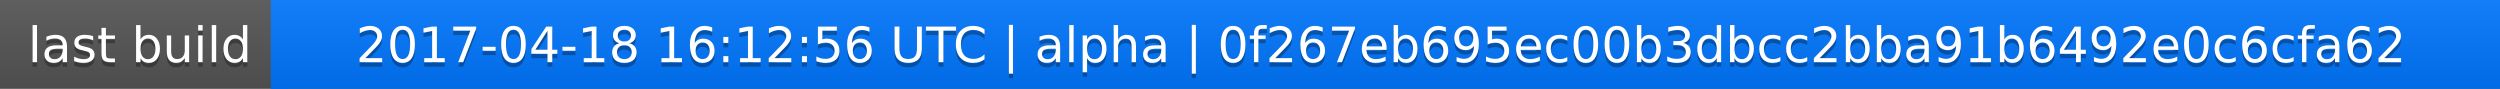
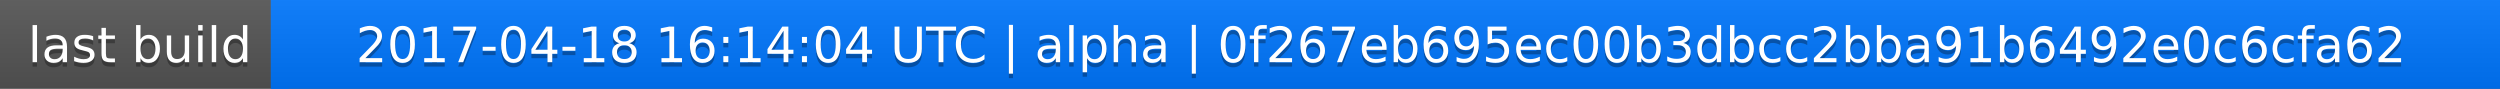
<svg xmlns="http://www.w3.org/2000/svg" width="563" height="20">
  <linearGradient id="a" x2="0" y2="100%">
    <stop offset="0" stop-color="#bbb" stop-opacity=".1" />
    <stop offset="1" stop-opacity=".1" />
  </linearGradient>
  <rect rx="0" width="563" height="20" fill="#555" />
  <rect rx="0" x="61" width="502" height="20" fill="#07f" />
  <path fill="#07f" d="M61 0h4v20h-4z" />
  <rect rx="0" width="563" height="20" fill="url(#a)" />
  <g fill="#fff" text-anchor="middle" font-family="DejaVu Sans,Verdana,Geneva,sans-serif" font-size="11">
    <text x="31.5" y="15" fill="#010101" fill-opacity=".3">last build</text>
    <text x="31.5" y="14">last build</text>
-     <text x="311" y="15" fill="#010101" fill-opacity=".3">2017-04-18 16:12:56 UTC | alpha | 0f267eb695ec00b3dbcc2bba91b6492e0c6cfa62</text>
-     <text x="311" y="14">2017-04-18 16:12:56 UTC | alpha | 0f267eb695ec00b3dbcc2bba91b6492e0c6cfa62</text>
+     <text x="311" y="15" fill="#010101" fill-opacity=".3">2017-04-18 16:14:04 UTC | alpha | 0f267eb695ec00b3dbcc2bba91b6492e0c6cfa62</text>
+     <text x="311" y="14">2017-04-18 16:14:04 UTC | alpha | 0f267eb695ec00b3dbcc2bba91b6492e0c6cfa62</text>
  </g>
</svg>
